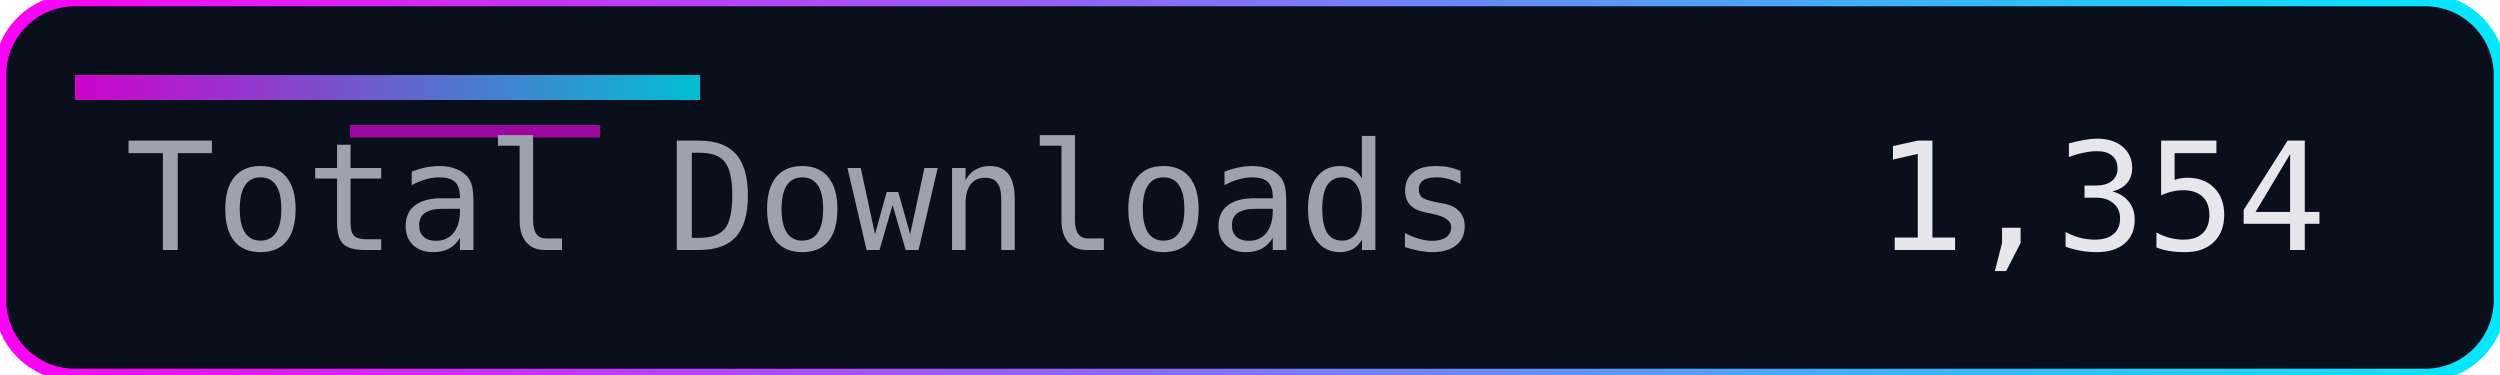
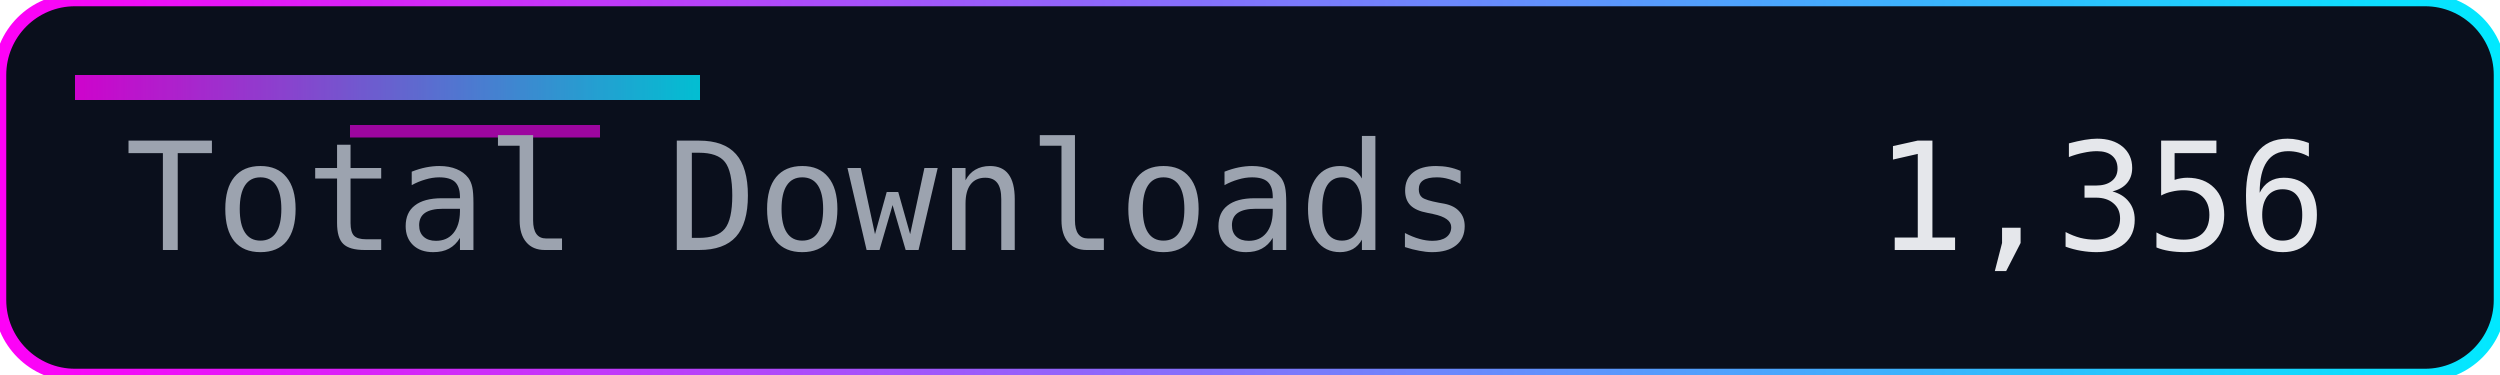
<svg xmlns="http://www.w3.org/2000/svg" width="200" height="30" role="img" aria-label="Total Downloads">
  <defs>
    <linearGradient id="accent" x1="0" y1="0" x2="1" y2="0">
      <stop offset="0%" stop-color="#ff00f7" />
      <stop offset="100%" stop-color="#00eaff" />
    </linearGradient>
  </defs>
  <rect width="200" height="30" rx="6" fill="#0a0f1c" />
  <rect width="200" height="30" rx="6" fill="none" stroke="url(#accent)" stroke-width="1" />
  <rect x="6" y="6" width="50" height="2" fill="url(#accent)" opacity="0.8" />
  <rect x="28" y="10" width="20" height="1" fill="#ff00f7" opacity="0.6" />
  <g font-family="Consolas, Menlo, monospace" font-size="12">
    <text x="10" y="20" fill="#9ca3af">Total Downloads</text>
-     <text x="150" y="20" fill="#e5e7eb">1,354</text>
+     <text x="150" y="20" fill="#e5e7eb">1,356</text>
  </g>
</svg>
